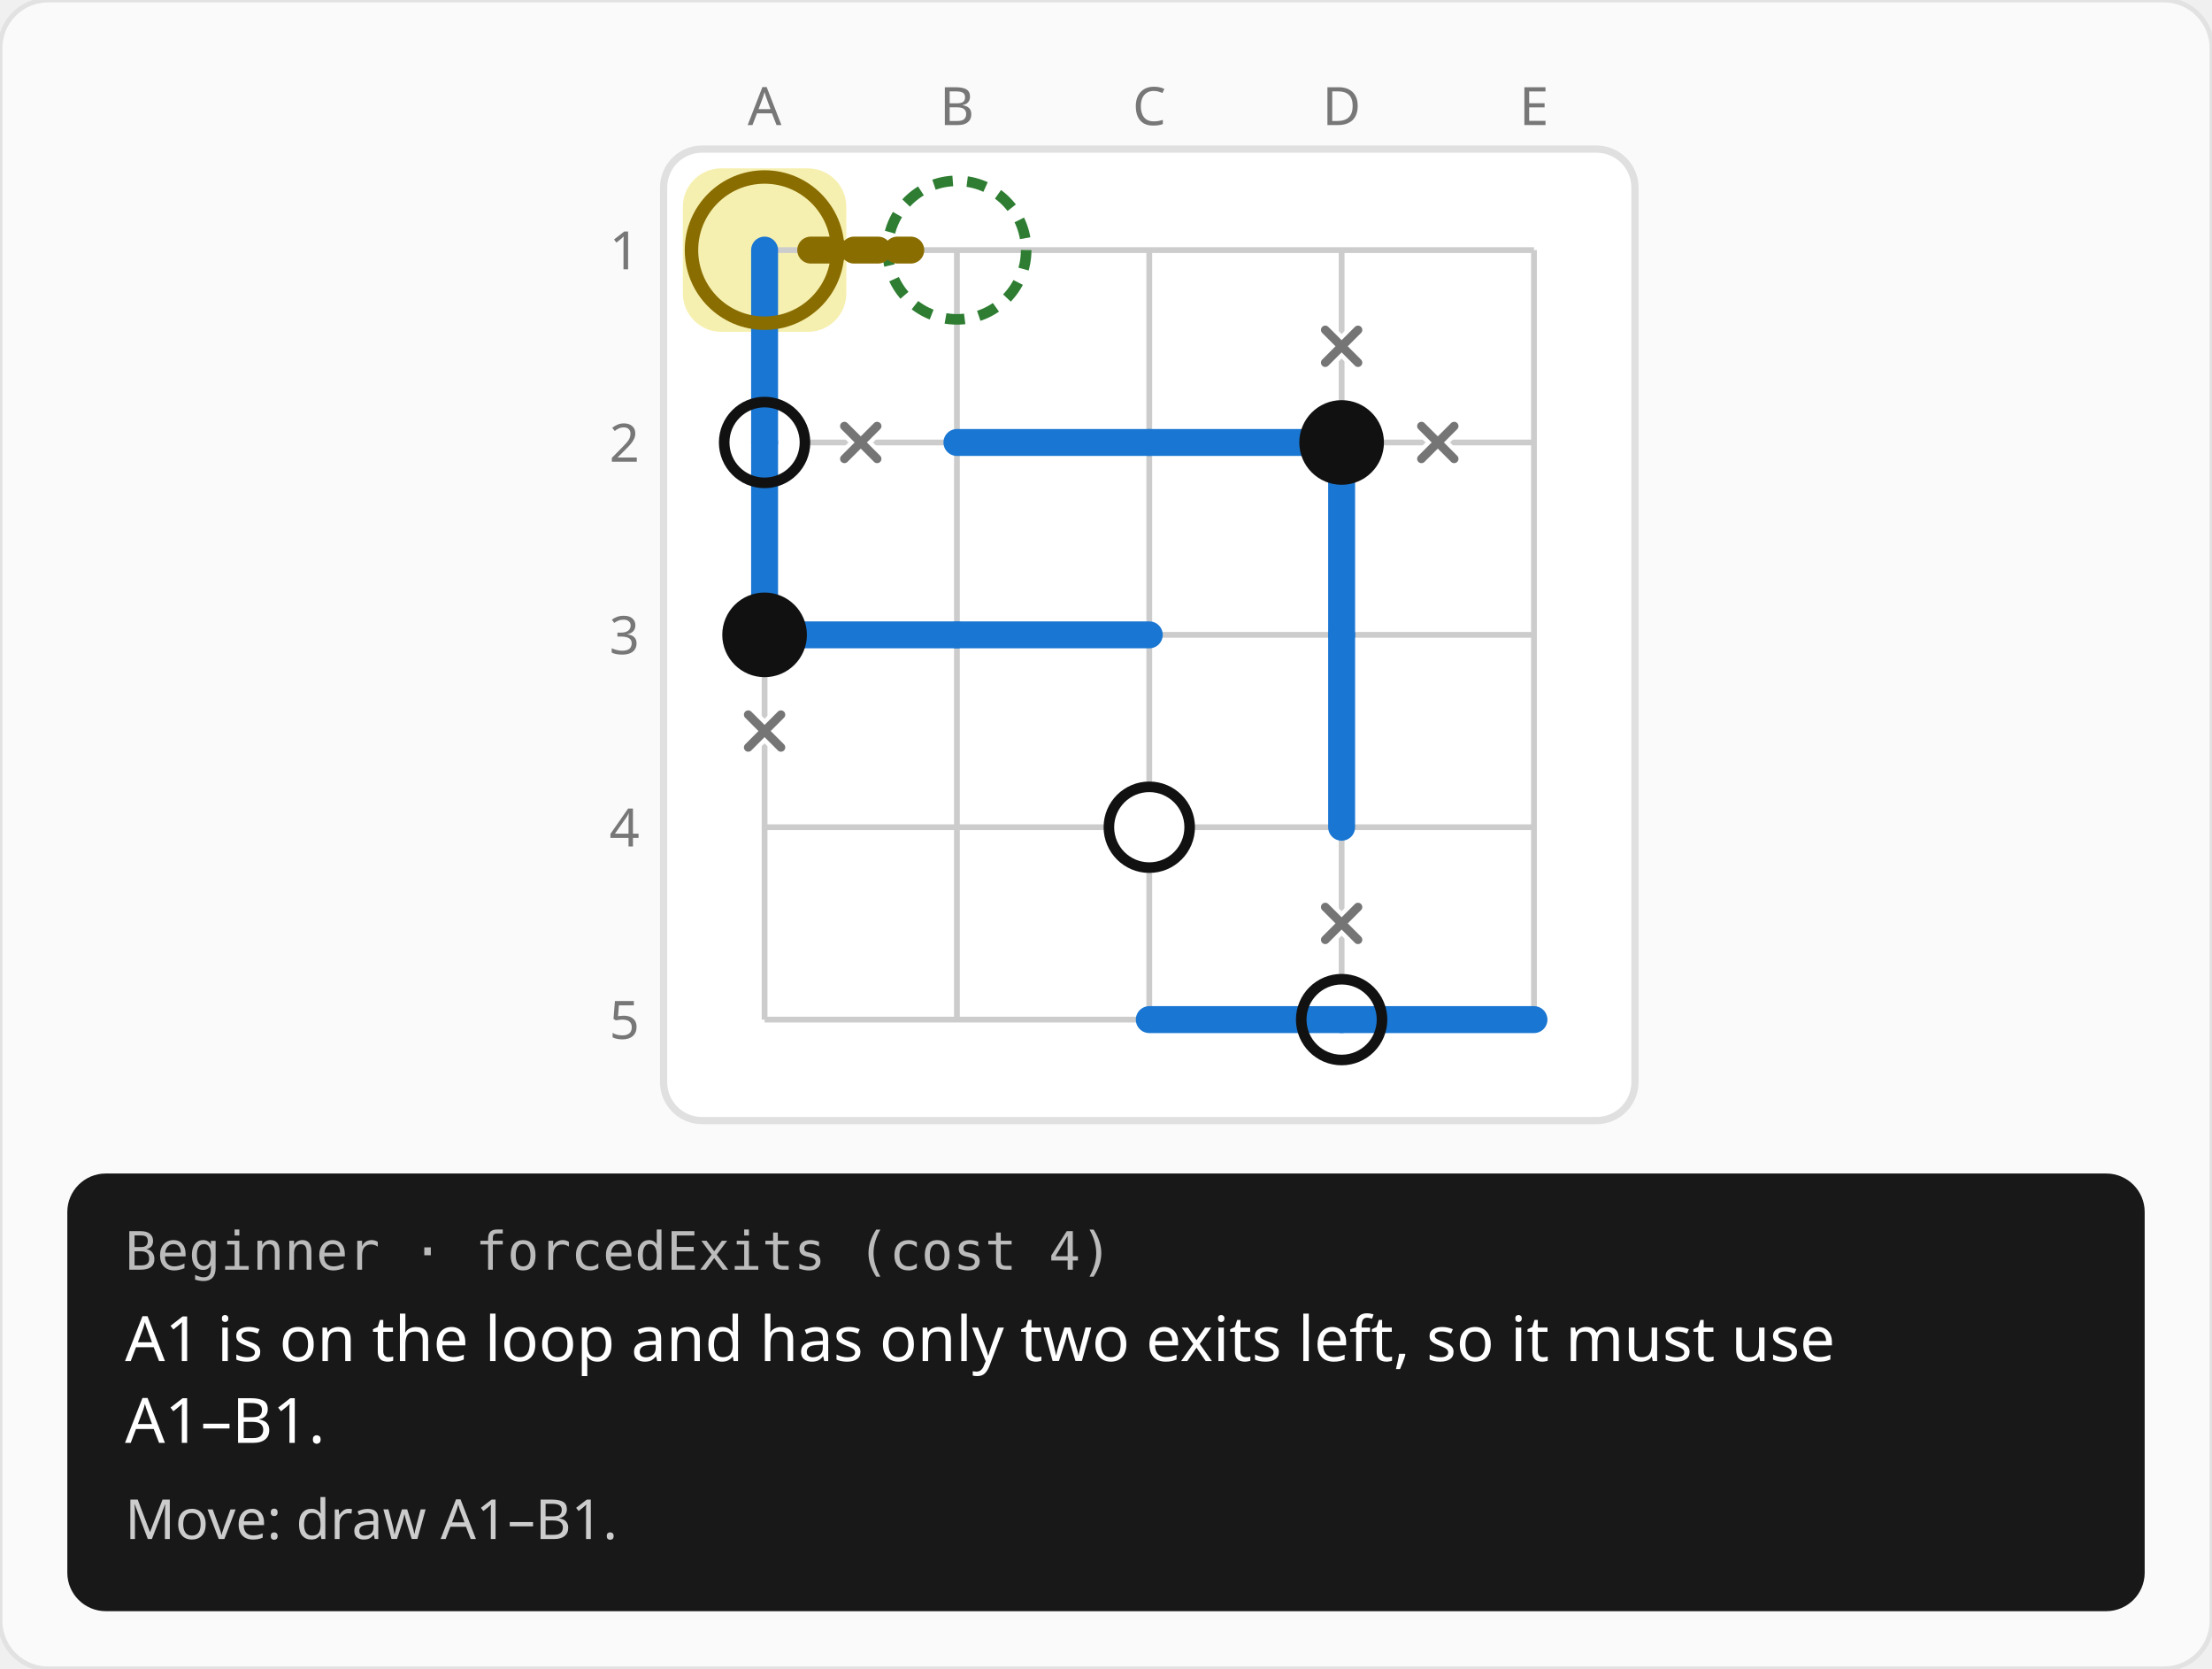
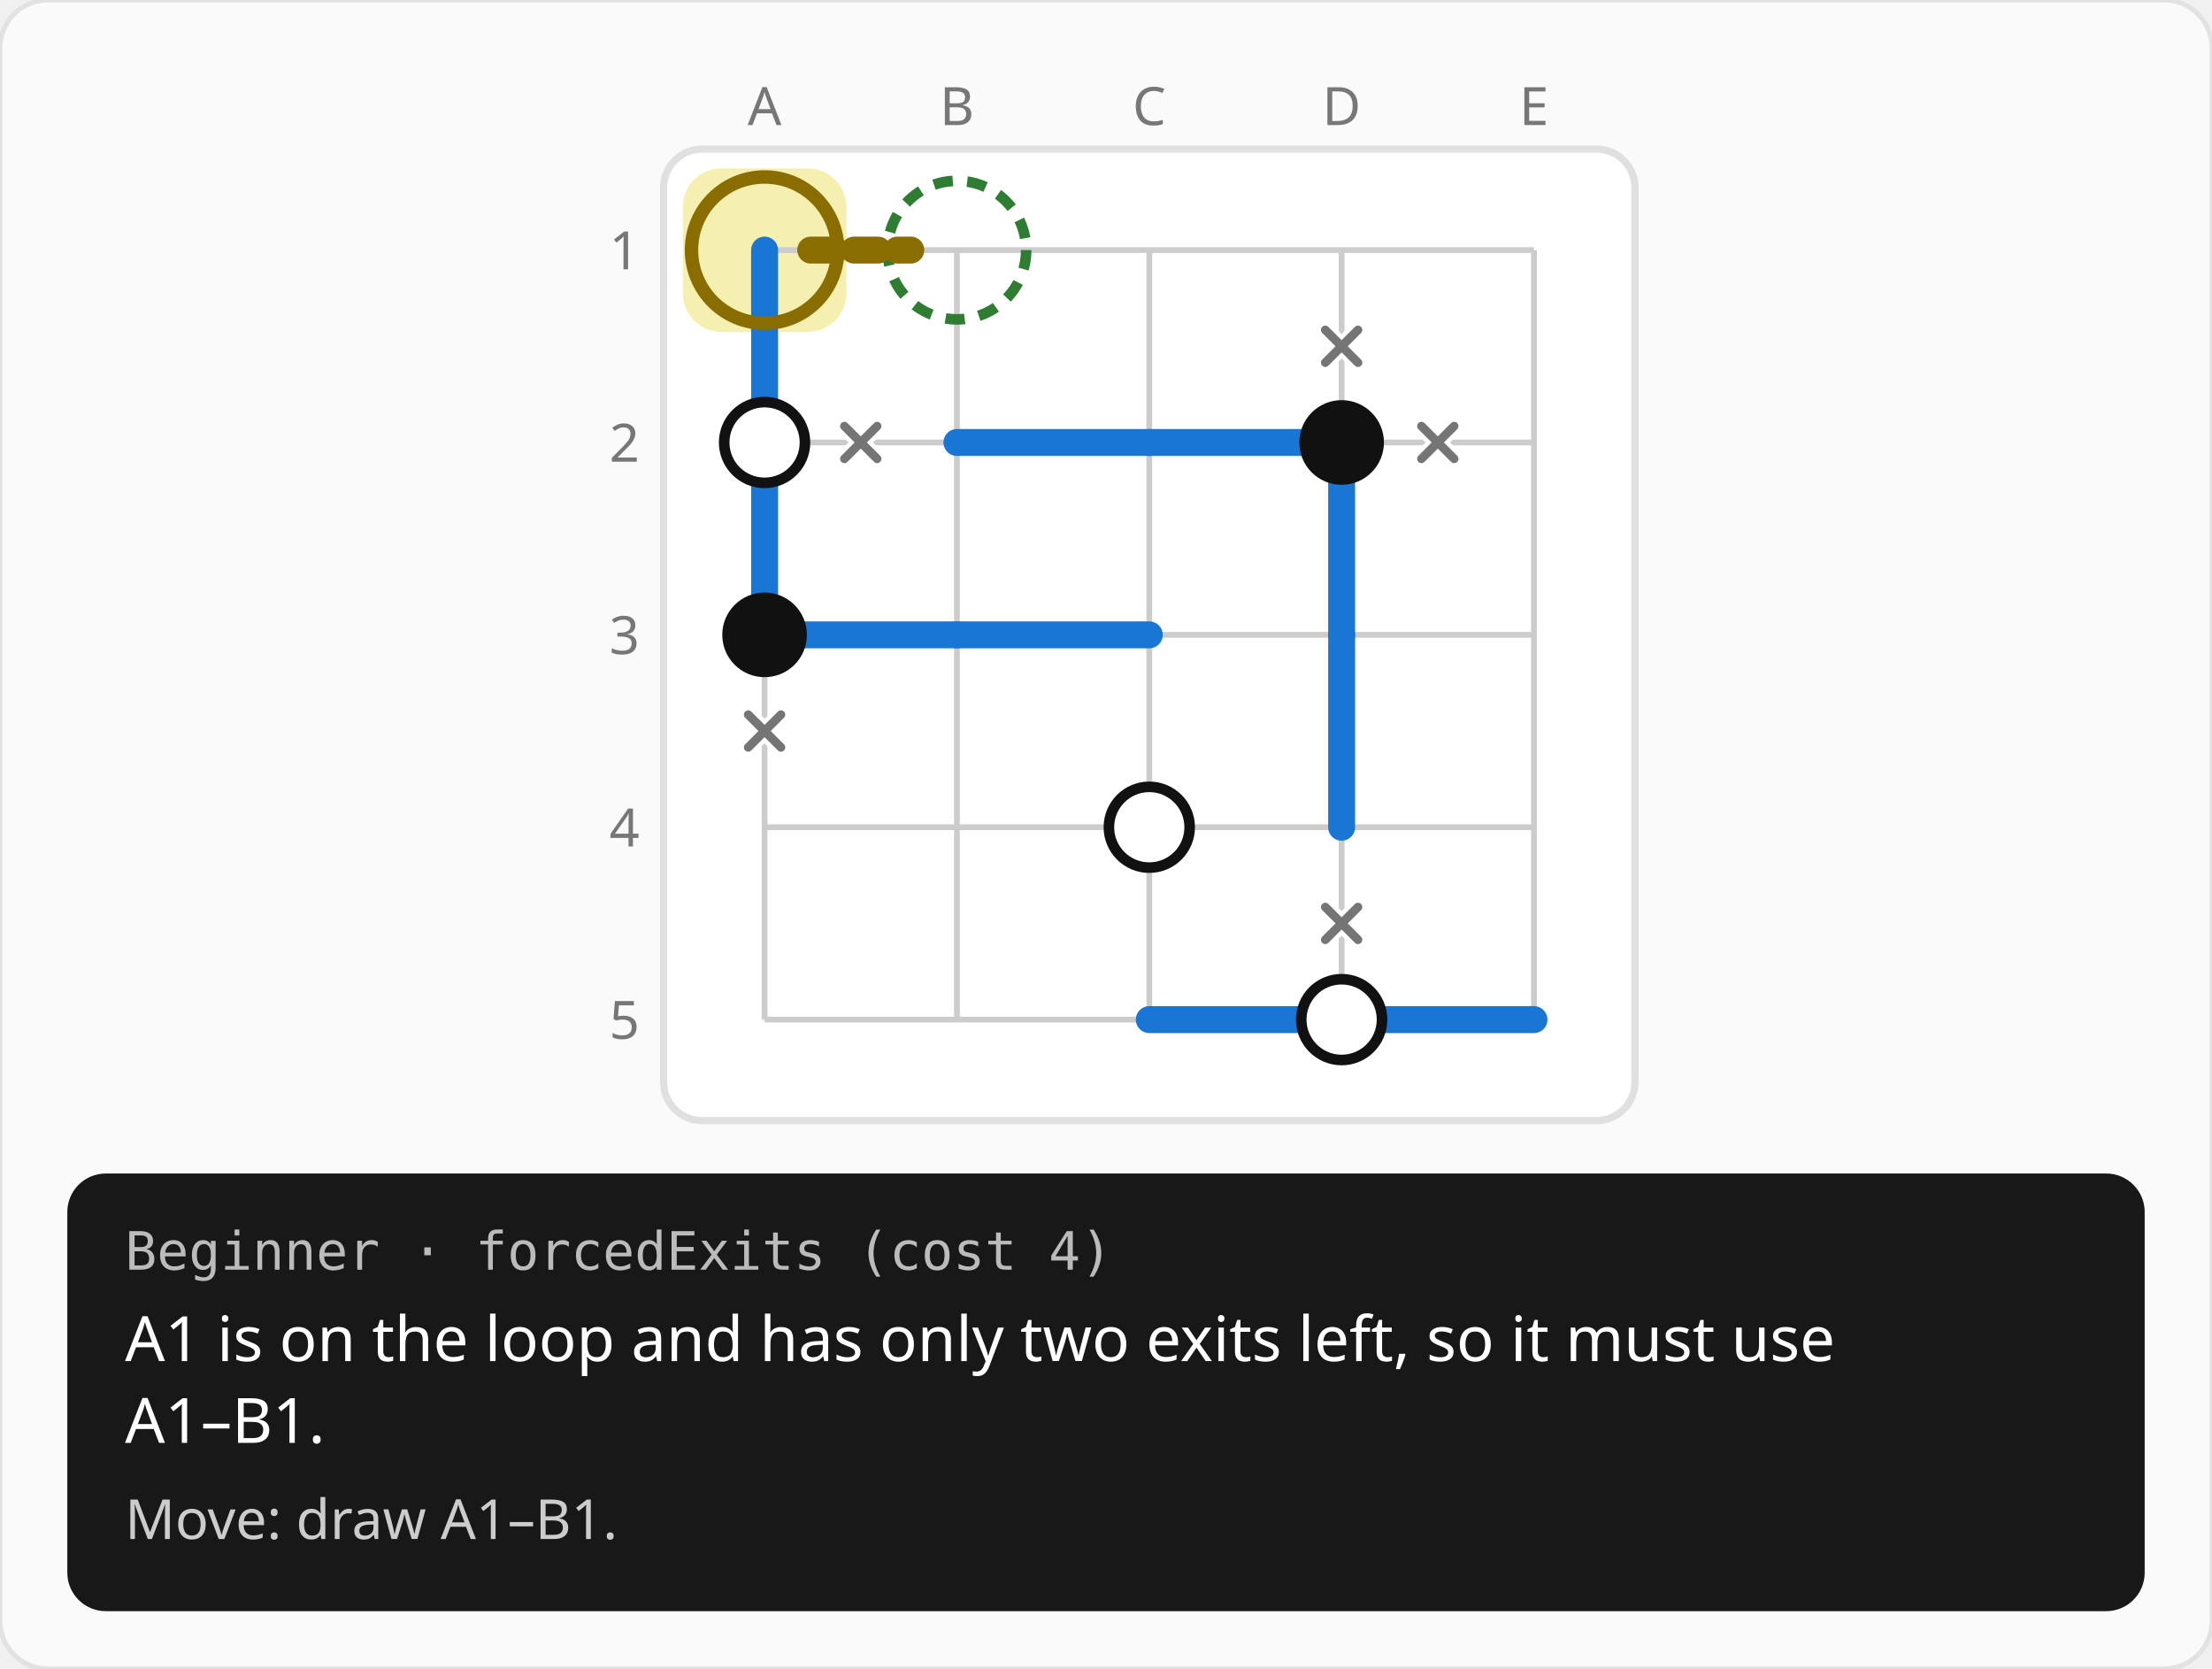
<svg xmlns="http://www.w3.org/2000/svg" width="460" height="347" viewBox="0 0 460 347">
  <rect width="460" height="347" rx="10" fill="#fafafa" stroke="#e2e2e2" />
  <defs>
    <pattern id="hatch" width="8" height="8" patternUnits="userSpaceOnUse" patternTransform="rotate(45)">
      <line x1="0" y1="0" x2="0" y2="8" stroke="#d55e00" stroke-width="3" opacity="0.55" />
    </pattern>
  </defs>
  <g transform="translate(119 12)">
    <text x="40" y="14" fill="#777777" font-size="11" font-family="system-ui, sans-serif" text-anchor="middle">A</text>
    <text x="80" y="14" fill="#777777" font-size="11" font-family="system-ui, sans-serif" text-anchor="middle">B</text>
    <text x="120" y="14" fill="#777777" font-size="11" font-family="system-ui, sans-serif" text-anchor="middle">C</text>
    <text x="160" y="14" fill="#777777" font-size="11" font-family="system-ui, sans-serif" text-anchor="middle">D</text>
    <text x="200" y="14" fill="#777777" font-size="11" font-family="system-ui, sans-serif" text-anchor="middle">E</text>
    <text x="14" y="44" fill="#777777" font-size="11" font-family="system-ui, sans-serif" text-anchor="end">1</text>
    <text x="14" y="84" fill="#777777" font-size="11" font-family="system-ui, sans-serif" text-anchor="end">2</text>
    <text x="14" y="124" fill="#777777" font-size="11" font-family="system-ui, sans-serif" text-anchor="end">3</text>
    <text x="14" y="164" fill="#777777" font-size="11" font-family="system-ui, sans-serif" text-anchor="end">4</text>
    <text x="14" y="204" fill="#777777" font-size="11" font-family="system-ui, sans-serif" text-anchor="end">5</text>
    <g transform="translate(18 18)">
      <rect x="1" y="1" width="202" height="202" rx="8" fill="#ffffff" stroke="#e0e0e0" stroke-width="1.5" />
      <rect x="5" y="5" width="34" height="34" rx="8" fill="rgba(244,236,156,0.8)" />
      <line x1="22" y1="22" x2="182" y2="22" stroke="#cccccc" stroke-width="1.2" />
      <line x1="22" y1="62" x2="182" y2="62" stroke="#cccccc" stroke-width="1.2" />
      <line x1="22" y1="102" x2="182" y2="102" stroke="#cccccc" stroke-width="1.2" />
      <line x1="22" y1="142" x2="182" y2="142" stroke="#cccccc" stroke-width="1.2" />
      <line x1="22" y1="182" x2="182" y2="182" stroke="#cccccc" stroke-width="1.2" />
      <line x1="22" y1="22" x2="22" y2="182" stroke="#cccccc" stroke-width="1.2" />
      <line x1="62" y1="22" x2="62" y2="182" stroke="#cccccc" stroke-width="1.2" />
      <line x1="102" y1="22" x2="102" y2="182" stroke="#cccccc" stroke-width="1.2" />
      <line x1="142" y1="22" x2="142" y2="182" stroke="#cccccc" stroke-width="1.2" />
      <line x1="182" y1="22" x2="182" y2="182" stroke="#cccccc" stroke-width="1.2" />
-       <circle cx="22" cy="62" r="8.4" fill="#ffffff" />
-       <circle cx="102" cy="142" r="8.4" fill="#ffffff" />
-       <circle cx="142" cy="182" r="8.4" fill="#ffffff" />
      <line x1="22" y1="22" x2="22" y2="62" stroke="#1976d2" stroke-width="5.6" stroke-linecap="round" />
      <line x1="22" y1="62" x2="22" y2="102" stroke="#1976d2" stroke-width="5.6" stroke-linecap="round" />
      <line x1="62" y1="62" x2="102" y2="62" stroke="#1976d2" stroke-width="5.6" stroke-linecap="round" />
      <line x1="102" y1="62" x2="142" y2="62" stroke="#1976d2" stroke-width="5.6" stroke-linecap="round" />
      <line x1="142" y1="62" x2="142" y2="102" stroke="#1976d2" stroke-width="5.6" stroke-linecap="round" />
      <line x1="22" y1="102" x2="62" y2="102" stroke="#1976d2" stroke-width="5.6" stroke-linecap="round" />
      <line x1="62" y1="102" x2="102" y2="102" stroke="#1976d2" stroke-width="5.6" stroke-linecap="round" />
      <line x1="142" y1="102" x2="142" y2="142" stroke="#1976d2" stroke-width="5.6" stroke-linecap="round" />
      <line x1="102" y1="182" x2="142" y2="182" stroke="#1976d2" stroke-width="5.6" stroke-linecap="round" />
      <line x1="142" y1="182" x2="182" y2="182" stroke="#1976d2" stroke-width="5.6" stroke-linecap="round" />
+       <circle cx="22" cy="62" r="8.4" fill="#ffffff" />
      <circle cx="22" cy="62" r="8.4" fill="none" stroke="#111111" stroke-width="2.2" />
      <circle cx="142" cy="62" r="8.8" fill="#111111" />
      <circle cx="22" cy="102" r="8.8" fill="#111111" />
+       <circle cx="102" cy="142" r="8.4" fill="#ffffff" />
      <circle cx="102" cy="142" r="8.4" fill="none" stroke="#111111" stroke-width="2.2" />
+       <circle cx="142" cy="182" r="8.4" fill="#ffffff" />
      <circle cx="142" cy="182" r="8.4" fill="none" stroke="#111111" stroke-width="2.2" />
      <path d="M138.6 38.6L145.4 45.4M138.6 45.4L145.4 38.6" stroke="#ffffff" stroke-width="3.6" stroke-linecap="round" />
      <path d="M138.6 38.6L145.4 45.4M138.6 45.4L145.4 38.6" stroke="#757575" stroke-width="1.8" stroke-linecap="round" />
      <path d="M38.6 58.6L45.4 65.4M38.6 65.4L45.4 58.6" stroke="#ffffff" stroke-width="3.6" stroke-linecap="round" />
      <path d="M38.6 58.6L45.4 65.4M38.6 65.4L45.4 58.6" stroke="#757575" stroke-width="1.8" stroke-linecap="round" />
      <path d="M158.6 58.6L165.4 65.4M158.6 65.4L165.4 58.6" stroke="#ffffff" stroke-width="3.6" stroke-linecap="round" />
      <path d="M158.6 58.6L165.4 65.4M158.6 65.4L165.4 58.6" stroke="#757575" stroke-width="1.8" stroke-linecap="round" />
      <path d="M18.6 118.6L25.4 125.4M18.6 125.4L25.4 118.6" stroke="#ffffff" stroke-width="3.6" stroke-linecap="round" />
      <path d="M18.6 118.6L25.4 125.4M18.6 125.4L25.4 118.6" stroke="#757575" stroke-width="1.8" stroke-linecap="round" />
      <path d="M138.6 158.6L145.4 165.4M138.6 165.4L145.4 158.6" stroke="#ffffff" stroke-width="3.6" stroke-linecap="round" />
      <path d="M138.6 158.6L145.4 165.4M138.6 165.4L145.4 158.6" stroke="#757575" stroke-width="1.8" stroke-linecap="round" />
      <circle cx="62" cy="22" r="14.4" fill="none" stroke="#2e7d32" stroke-width="2.2" stroke-dasharray="4 3" />
      <circle cx="22" cy="22" r="15.2" fill="none" stroke="#8a6d00" stroke-width="2.8" />
      <line x1="31.6" y1="22" x2="52.4" y2="22" stroke="#8a6d00" stroke-width="5.6" stroke-linecap="round" stroke-dasharray="5 4" />
    </g>
  </g>
  <rect x="14" y="244" width="432" height="91" rx="8" fill="#181818" />
  <text x="26" y="264" fill="#bbbbbb" font-size="11" font-family="ui-monospace, Menlo, monospace">Beginner · forcedExits (cost 4)</text>
  <text x="26" y="283" fill="#ffffff" font-size="13" font-family="system-ui, sans-serif">A1 is on the loop and has only two exits left, so it must use</text>
  <text x="26" y="300" fill="#ffffff" font-size="13" font-family="system-ui, sans-serif">A1–B1.</text>
  <text x="26" y="320" fill="#cccccc" font-size="11.5" font-family="system-ui, sans-serif">Move: draw A1–B1.</text>
</svg>
